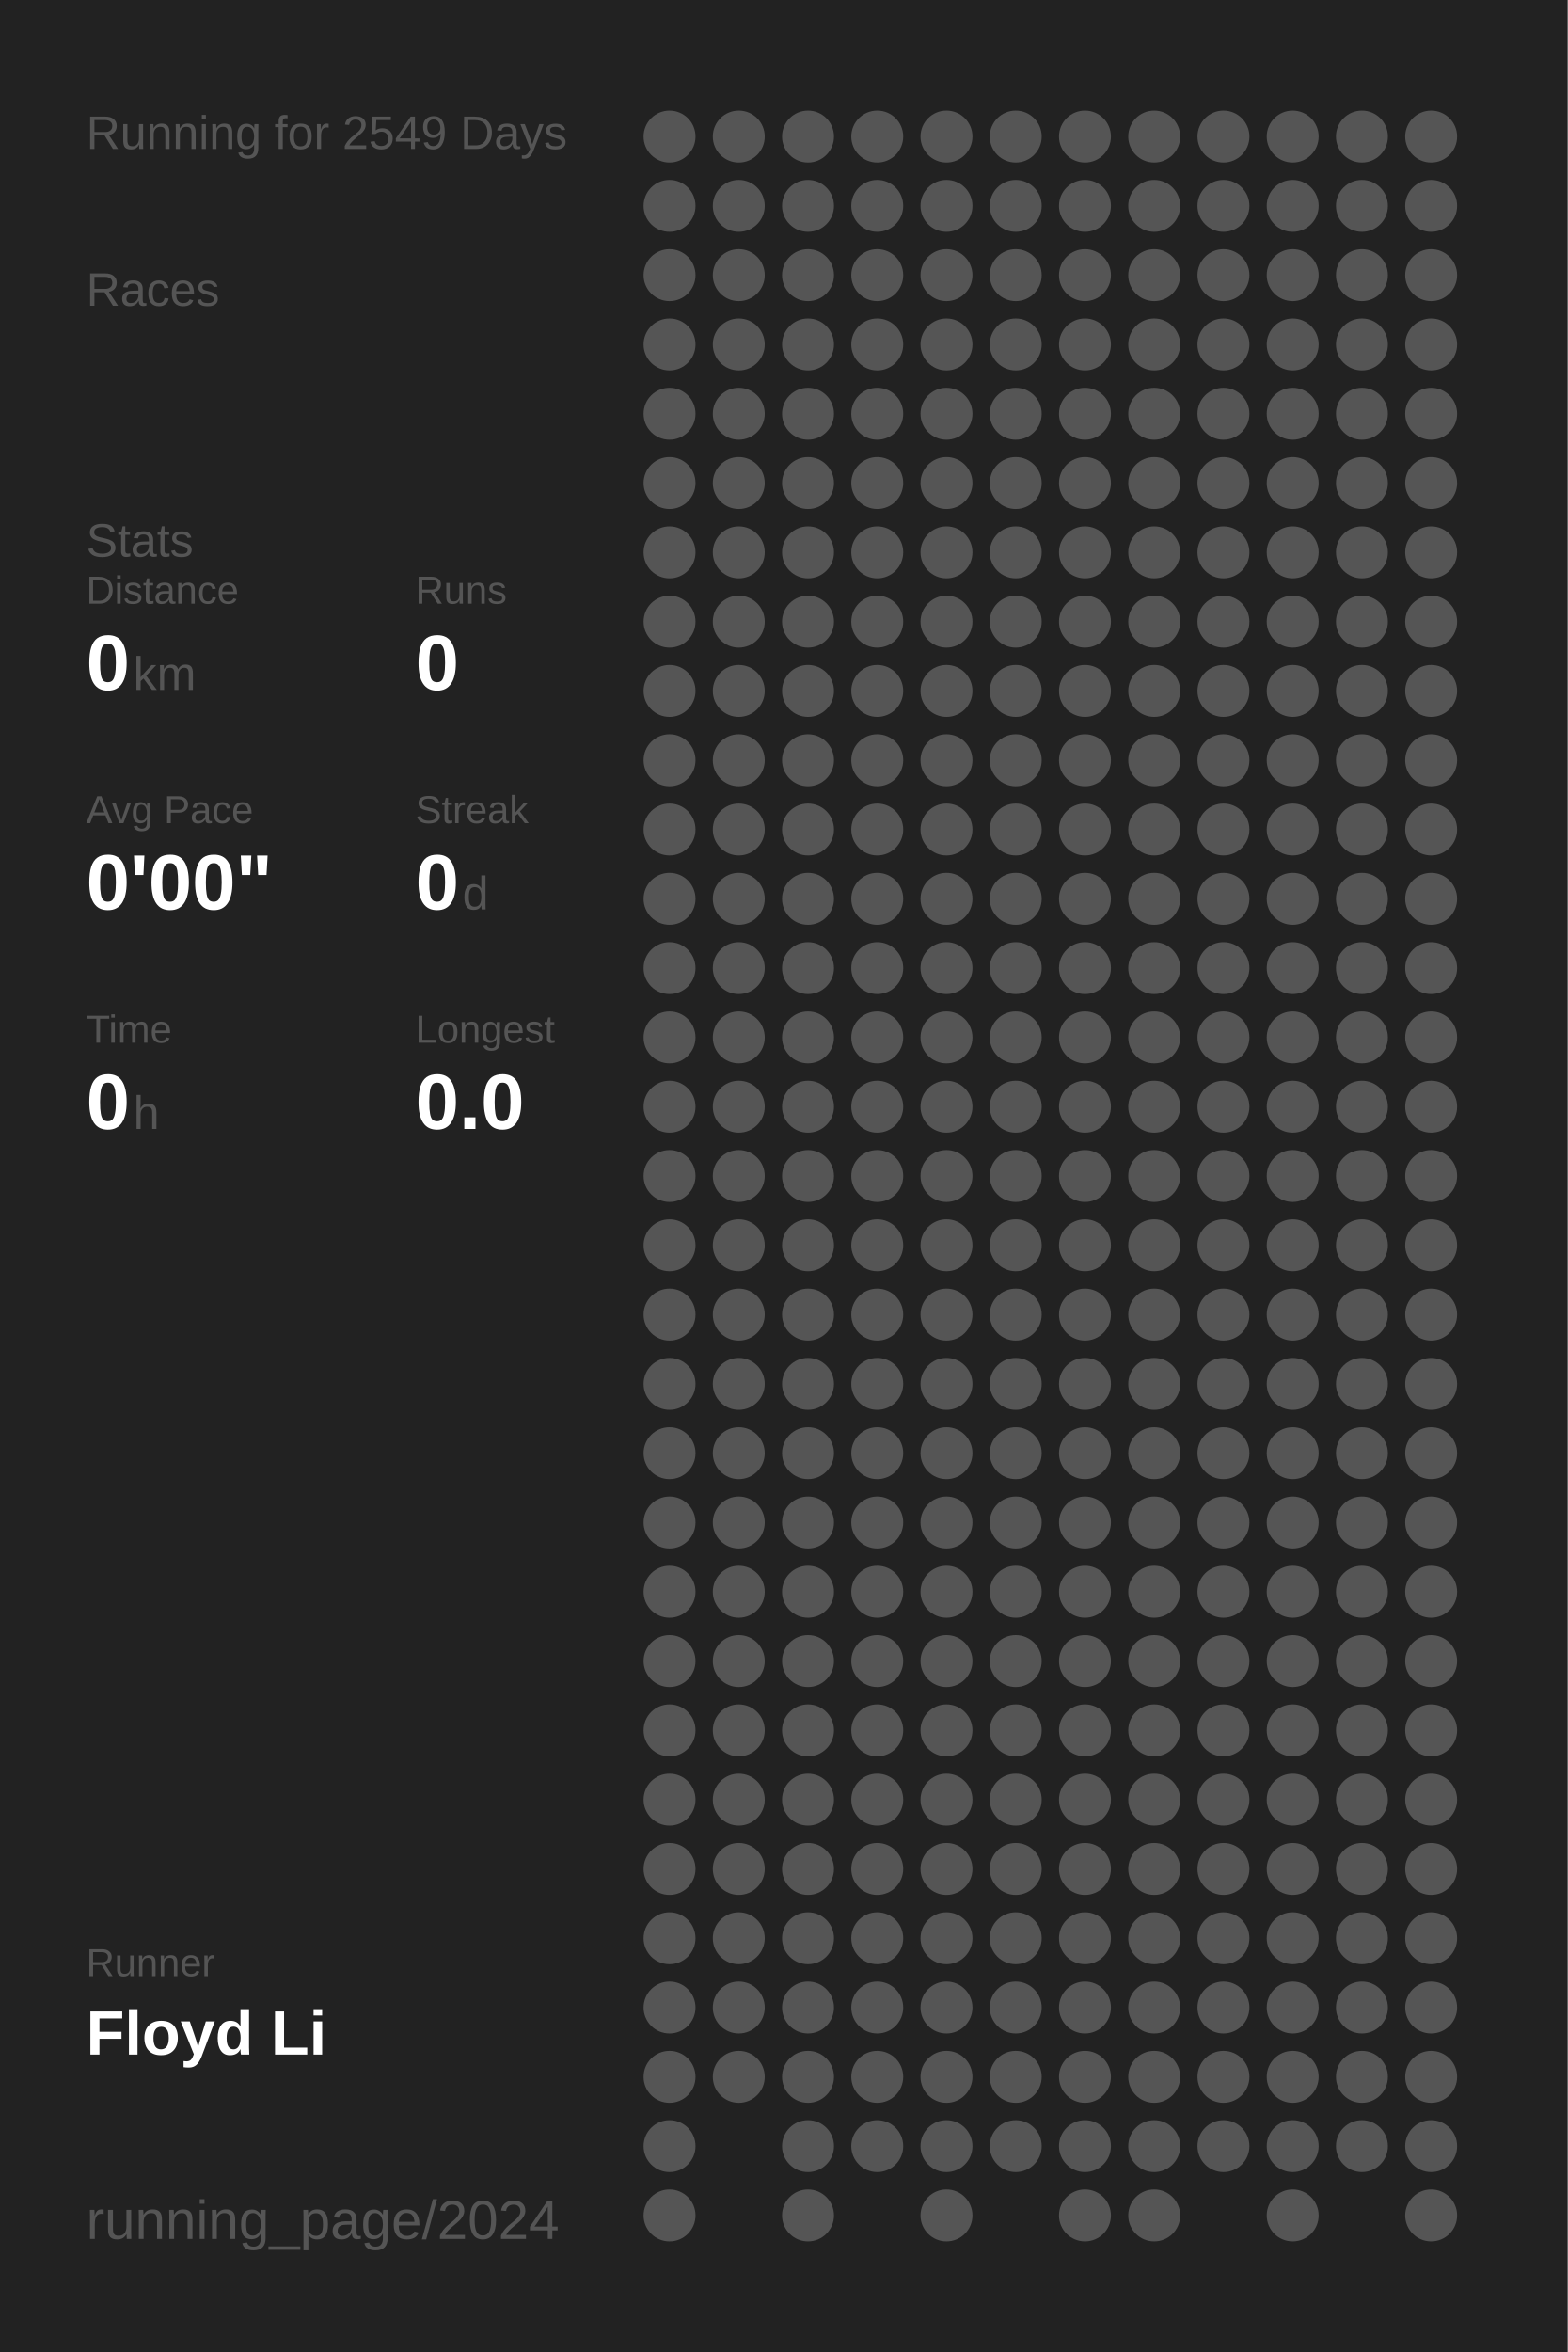
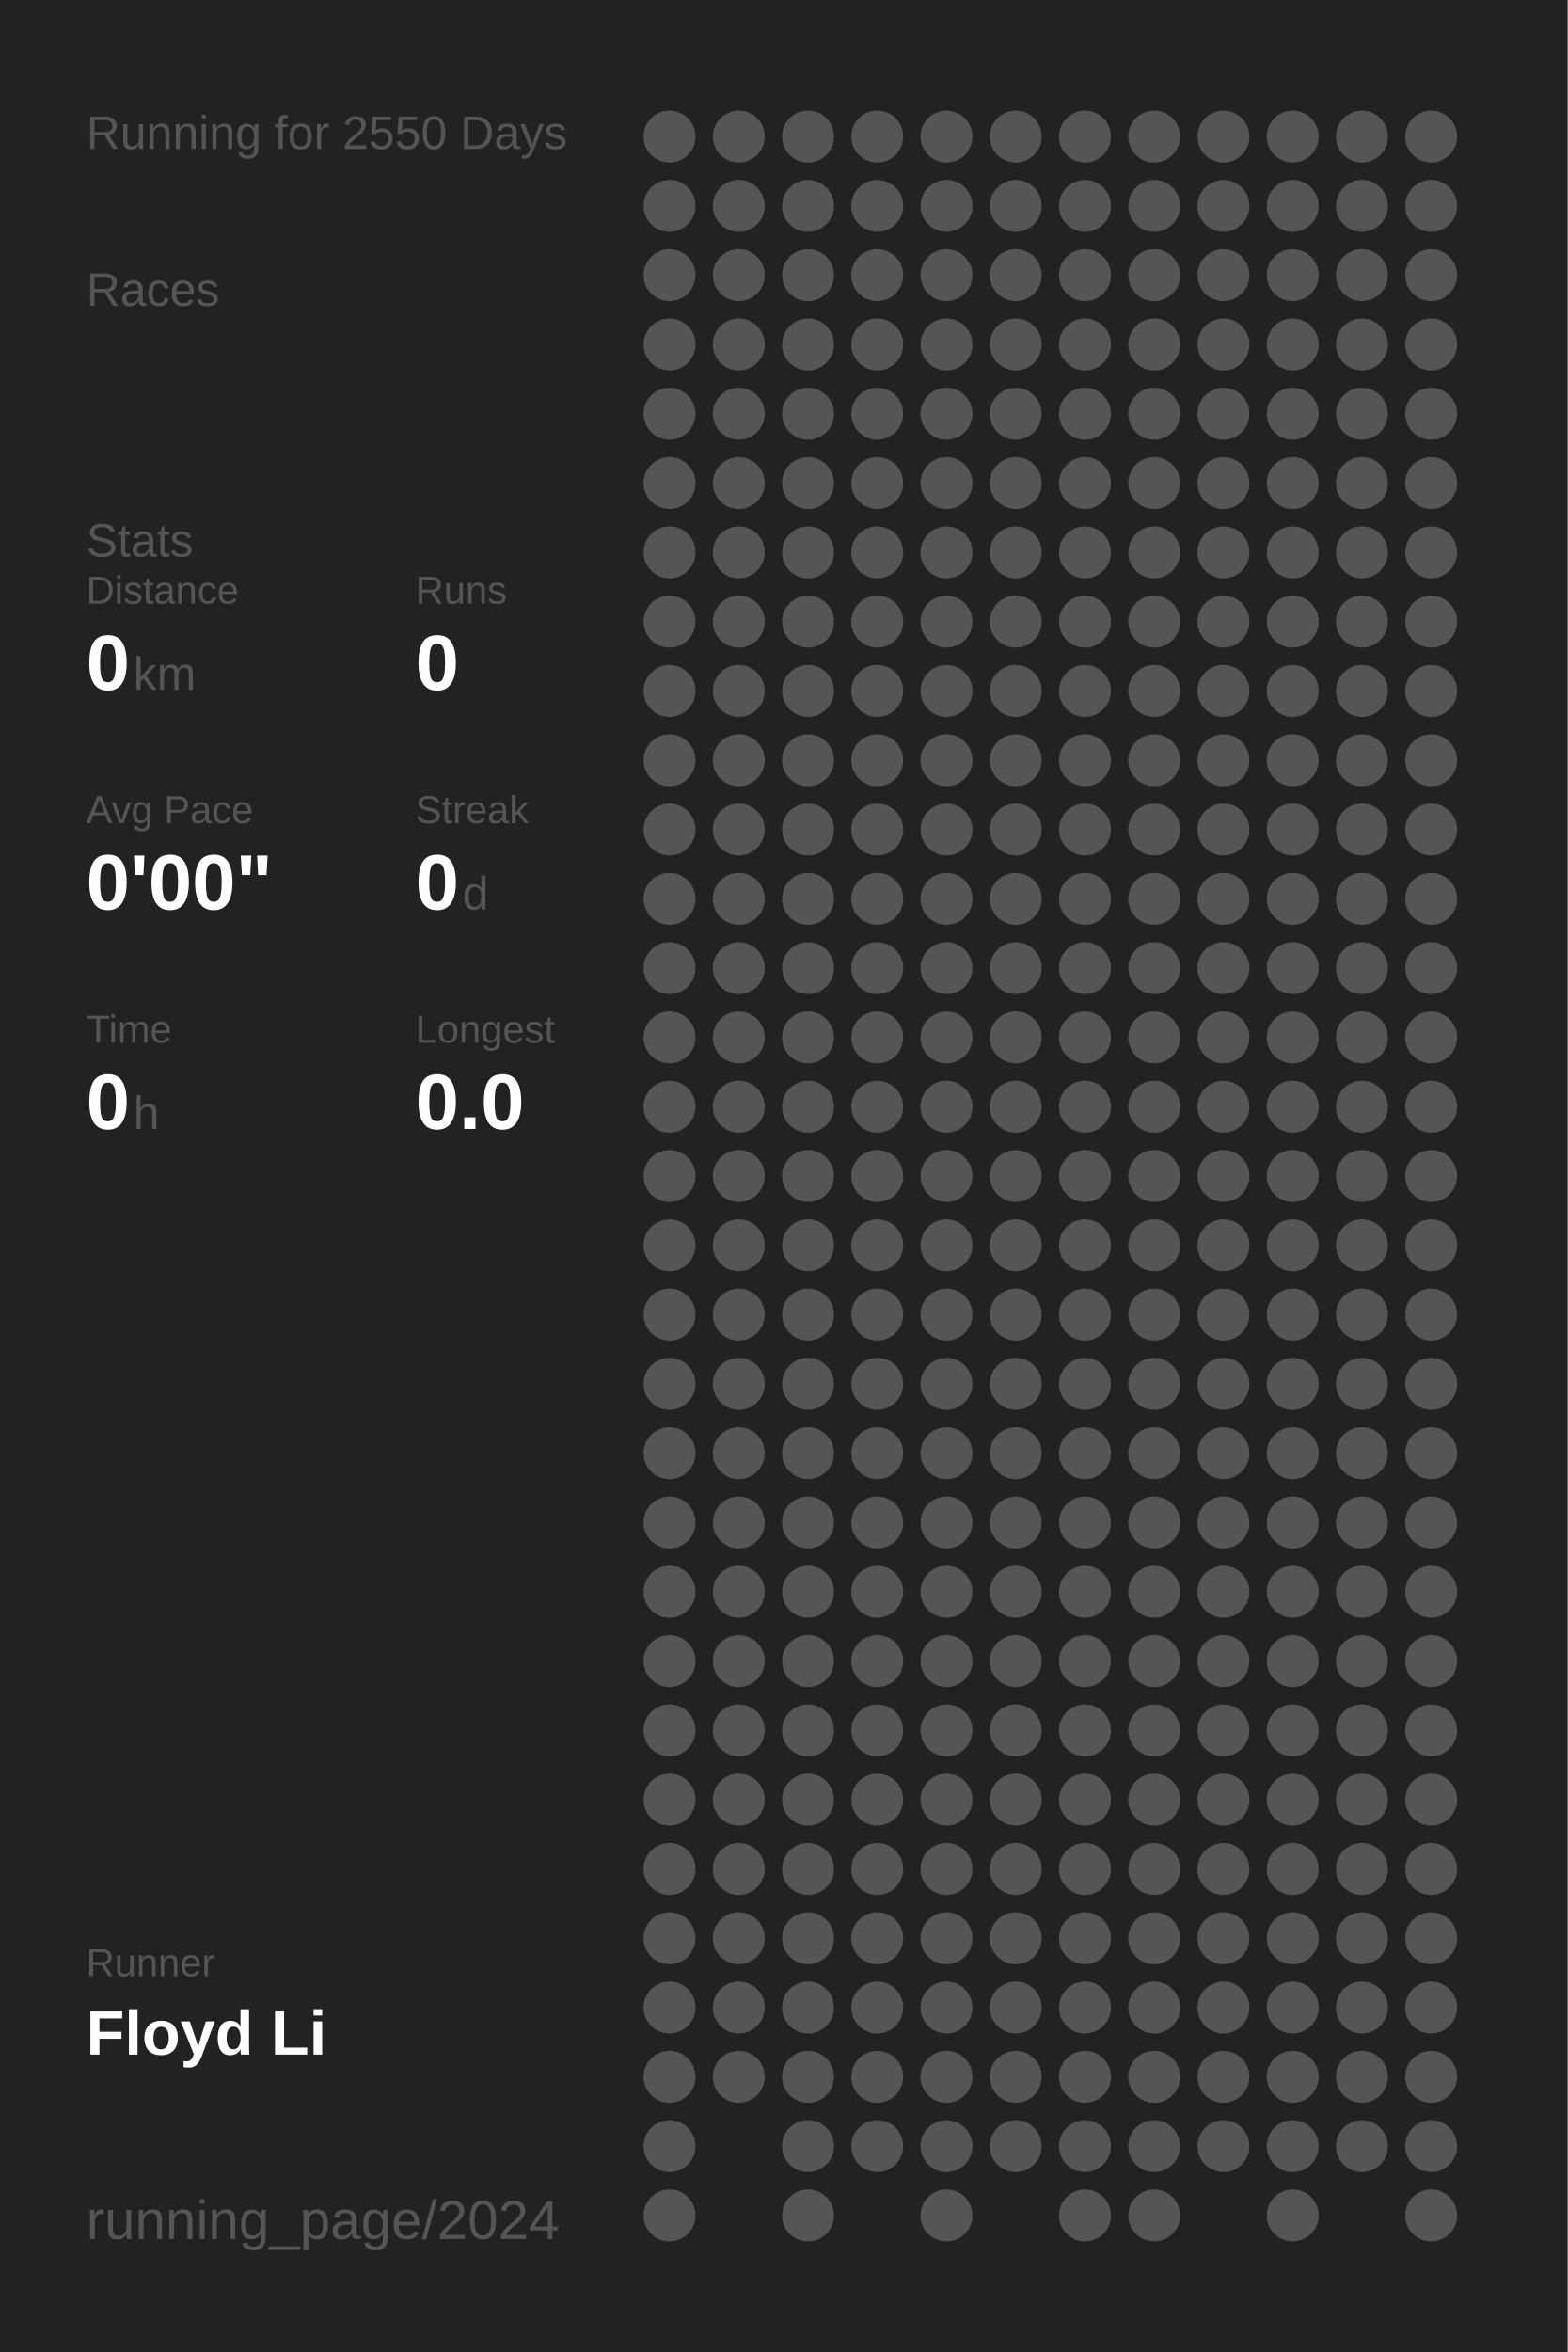
<svg xmlns="http://www.w3.org/2000/svg" baseProfile="full" height="300mm" version="1.1" viewBox="0,0,200,300" width="200mm">
  <defs />
  <rect fill="#222222" height="300" width="200" x="0" y="0" />
-   <text fill="#555555" style="font-size:6px; font-family:Arial;" x="11" y="19">Running for 2549 Days</text>
+   <text fill="#555555" style="font-size:6px; font-family:Arial;" x="11" y="19">Running for 2550 Days</text>
  <text fill="#555555" style="font-size:6px; font-family:Arial;" x="11" y="39">Races</text>
  <text fill="#555555" style="font-size:6px; font-family:Arial;" x="11" y="71">Stats</text>
  <text fill="#555555" style="font-size:5px; font-family:Arial;" x="11" y="77">Distance</text>
  <text fill="#FFFFFF" style="font-size:10px; font-family:Arial; font-weight:bold;" x="11" y="88">0</text>
  <text fill="#555555" style="font-size:6px; font-family:Arial;" x="17" y="88">km</text>
  <text fill="#555555" style="font-size:5px; font-family:Arial;" x="53" y="77">Runs</text>
  <text fill="#FFFFFF" style="font-size:10px; font-family:Arial; font-weight:bold;" x="53" y="88">0</text>
  <text fill="#555555" style="font-size:5px; font-family:Arial;" x="11" y="105">Avg Pace</text>
  <text fill="#FFFFFF" style="font-size:10px; font-family:Arial; font-weight:bold;" x="11" y="116">0'00"</text>
  <text fill="#555555" style="font-size:5px; font-family:Arial;" x="53" y="105">Streak</text>
  <text fill="#FFFFFF" style="font-size:10px; font-family:Arial; font-weight:bold;" x="53" y="116">0</text>
  <text fill="#555555" style="font-size:6px; font-family:Arial;" x="59" y="116">d</text>
  <text fill="#555555" style="font-size:5px; font-family:Arial;" x="11" y="133">Time</text>
  <text fill="#FFFFFF" style="font-size:10px; font-family:Arial; font-weight:bold;" x="11" y="144">0</text>
  <text fill="#555555" style="font-size:6px; font-family:Arial;" x="17" y="144">h</text>
  <text fill="#555555" style="font-size:5px; font-family:Arial;" x="53" y="133">Longest</text>
  <text fill="#FFFFFF" style="font-size:10px; font-family:Arial; font-weight:bold;" x="53" y="144">0.0</text>
  <text fill="#555555" style="font-size:5px; font-family:Arial;" x="11" y="252.065">Runner</text>
  <text fill="#FFFFFF" style="font-size:8px; font-family:Arial; font-weight:bold;" x="11" y="262.065">Floyd Li</text>
  <text fill="#555555" style="font-size:7px; font-family:Arial;" x="11" y="285.581">running_page/2024</text>
  <circle cx="85.417" cy="17.419" fill="#555555" r="3.312" />
  <circle cx="85.417" cy="26.258" fill="#555555" r="3.312" />
  <circle cx="85.417" cy="35.097" fill="#555555" r="3.312" />
  <circle cx="85.417" cy="43.935" fill="#555555" r="3.312" />
  <circle cx="85.417" cy="52.774" fill="#555555" r="3.312" />
  <circle cx="85.417" cy="61.613" fill="#555555" r="3.312" />
  <circle cx="85.417" cy="70.452" fill="#555555" r="3.312" />
  <circle cx="85.417" cy="79.29" fill="#555555" r="3.312" />
  <circle cx="85.417" cy="88.129" fill="#555555" r="3.312" />
  <circle cx="85.417" cy="96.968" fill="#555555" r="3.312" />
  <circle cx="85.417" cy="105.806" fill="#555555" r="3.312" />
  <circle cx="85.417" cy="114.645" fill="#555555" r="3.312" />
  <circle cx="85.417" cy="123.484" fill="#555555" r="3.312" />
  <circle cx="85.417" cy="132.323" fill="#555555" r="3.312" />
  <circle cx="85.417" cy="141.161" fill="#555555" r="3.312" />
  <circle cx="85.417" cy="150" fill="#555555" r="3.312" />
  <circle cx="85.417" cy="158.839" fill="#555555" r="3.312" />
  <circle cx="85.417" cy="167.677" fill="#555555" r="3.312" />
  <circle cx="85.417" cy="176.516" fill="#555555" r="3.312" />
  <circle cx="85.417" cy="185.355" fill="#555555" r="3.312" />
  <circle cx="85.417" cy="194.194" fill="#555555" r="3.312" />
  <circle cx="85.417" cy="203.032" fill="#555555" r="3.312" />
  <circle cx="85.417" cy="211.871" fill="#555555" r="3.312" />
  <circle cx="85.417" cy="220.71" fill="#555555" r="3.312" />
  <circle cx="85.417" cy="229.548" fill="#555555" r="3.312" />
  <circle cx="85.417" cy="238.387" fill="#555555" r="3.312" />
  <circle cx="85.417" cy="247.226" fill="#555555" r="3.312" />
  <circle cx="85.417" cy="256.065" fill="#555555" r="3.312" />
  <circle cx="85.417" cy="264.903" fill="#555555" r="3.312" />
  <circle cx="85.417" cy="273.742" fill="#555555" r="3.312" />
  <circle cx="85.417" cy="282.581" fill="#555555" r="3.312" />
  <circle cx="94.25" cy="17.419" fill="#555555" r="3.312" />
  <circle cx="94.25" cy="26.258" fill="#555555" r="3.312" />
  <circle cx="94.25" cy="35.097" fill="#555555" r="3.312" />
  <circle cx="94.25" cy="43.935" fill="#555555" r="3.312" />
  <circle cx="94.25" cy="52.774" fill="#555555" r="3.312" />
  <circle cx="94.25" cy="61.613" fill="#555555" r="3.312" />
  <circle cx="94.25" cy="70.452" fill="#555555" r="3.312" />
  <circle cx="94.25" cy="79.29" fill="#555555" r="3.312" />
  <circle cx="94.25" cy="88.129" fill="#555555" r="3.312" />
  <circle cx="94.25" cy="96.968" fill="#555555" r="3.312" />
  <circle cx="94.25" cy="105.806" fill="#555555" r="3.312" />
  <circle cx="94.25" cy="114.645" fill="#555555" r="3.312" />
  <circle cx="94.25" cy="123.484" fill="#555555" r="3.312" />
  <circle cx="94.25" cy="132.323" fill="#555555" r="3.312" />
  <circle cx="94.25" cy="141.161" fill="#555555" r="3.312" />
  <circle cx="94.25" cy="150" fill="#555555" r="3.312" />
  <circle cx="94.25" cy="158.839" fill="#555555" r="3.312" />
  <circle cx="94.25" cy="167.677" fill="#555555" r="3.312" />
  <circle cx="94.25" cy="176.516" fill="#555555" r="3.312" />
  <circle cx="94.25" cy="185.355" fill="#555555" r="3.312" />
  <circle cx="94.25" cy="194.194" fill="#555555" r="3.312" />
  <circle cx="94.25" cy="203.032" fill="#555555" r="3.312" />
  <circle cx="94.25" cy="211.871" fill="#555555" r="3.312" />
  <circle cx="94.25" cy="220.71" fill="#555555" r="3.312" />
  <circle cx="94.25" cy="229.548" fill="#555555" r="3.312" />
  <circle cx="94.25" cy="238.387" fill="#555555" r="3.312" />
  <circle cx="94.25" cy="247.226" fill="#555555" r="3.312" />
  <circle cx="94.25" cy="256.065" fill="#555555" r="3.312" />
  <circle cx="94.25" cy="264.903" fill="#555555" r="3.312" />
  <circle cx="103.083" cy="17.419" fill="#555555" r="3.312" />
  <circle cx="103.083" cy="26.258" fill="#555555" r="3.312" />
  <circle cx="103.083" cy="35.097" fill="#555555" r="3.312" />
  <circle cx="103.083" cy="43.935" fill="#555555" r="3.312" />
  <circle cx="103.083" cy="52.774" fill="#555555" r="3.312" />
  <circle cx="103.083" cy="61.613" fill="#555555" r="3.312" />
  <circle cx="103.083" cy="70.452" fill="#555555" r="3.312" />
  <circle cx="103.083" cy="79.29" fill="#555555" r="3.312" />
  <circle cx="103.083" cy="88.129" fill="#555555" r="3.312" />
  <circle cx="103.083" cy="96.968" fill="#555555" r="3.312" />
  <circle cx="103.083" cy="105.806" fill="#555555" r="3.312" />
  <circle cx="103.083" cy="114.645" fill="#555555" r="3.312" />
  <circle cx="103.083" cy="123.484" fill="#555555" r="3.312" />
  <circle cx="103.083" cy="132.323" fill="#555555" r="3.312" />
  <circle cx="103.083" cy="141.161" fill="#555555" r="3.312" />
  <circle cx="103.083" cy="150" fill="#555555" r="3.312" />
  <circle cx="103.083" cy="158.839" fill="#555555" r="3.312" />
  <circle cx="103.083" cy="167.677" fill="#555555" r="3.312" />
  <circle cx="103.083" cy="176.516" fill="#555555" r="3.312" />
  <circle cx="103.083" cy="185.355" fill="#555555" r="3.312" />
  <circle cx="103.083" cy="194.194" fill="#555555" r="3.312" />
  <circle cx="103.083" cy="203.032" fill="#555555" r="3.312" />
  <circle cx="103.083" cy="211.871" fill="#555555" r="3.312" />
  <circle cx="103.083" cy="220.71" fill="#555555" r="3.312" />
  <circle cx="103.083" cy="229.548" fill="#555555" r="3.312" />
  <circle cx="103.083" cy="238.387" fill="#555555" r="3.312" />
  <circle cx="103.083" cy="247.226" fill="#555555" r="3.312" />
  <circle cx="103.083" cy="256.065" fill="#555555" r="3.312" />
  <circle cx="103.083" cy="264.903" fill="#555555" r="3.312" />
  <circle cx="103.083" cy="273.742" fill="#555555" r="3.312" />
  <circle cx="103.083" cy="282.581" fill="#555555" r="3.312" />
  <circle cx="111.917" cy="17.419" fill="#555555" r="3.312" />
  <circle cx="111.917" cy="26.258" fill="#555555" r="3.312" />
  <circle cx="111.917" cy="35.097" fill="#555555" r="3.312" />
  <circle cx="111.917" cy="43.935" fill="#555555" r="3.312" />
  <circle cx="111.917" cy="52.774" fill="#555555" r="3.312" />
  <circle cx="111.917" cy="61.613" fill="#555555" r="3.312" />
  <circle cx="111.917" cy="70.452" fill="#555555" r="3.312" />
  <circle cx="111.917" cy="79.29" fill="#555555" r="3.312" />
  <circle cx="111.917" cy="88.129" fill="#555555" r="3.312" />
  <circle cx="111.917" cy="96.968" fill="#555555" r="3.312" />
  <circle cx="111.917" cy="105.806" fill="#555555" r="3.312" />
  <circle cx="111.917" cy="114.645" fill="#555555" r="3.312" />
  <circle cx="111.917" cy="123.484" fill="#555555" r="3.312" />
  <circle cx="111.917" cy="132.323" fill="#555555" r="3.312" />
  <circle cx="111.917" cy="141.161" fill="#555555" r="3.312" />
  <circle cx="111.917" cy="150" fill="#555555" r="3.312" />
  <circle cx="111.917" cy="158.839" fill="#555555" r="3.312" />
  <circle cx="111.917" cy="167.677" fill="#555555" r="3.312" />
  <circle cx="111.917" cy="176.516" fill="#555555" r="3.312" />
  <circle cx="111.917" cy="185.355" fill="#555555" r="3.312" />
  <circle cx="111.917" cy="194.194" fill="#555555" r="3.312" />
  <circle cx="111.917" cy="203.032" fill="#555555" r="3.312" />
  <circle cx="111.917" cy="211.871" fill="#555555" r="3.312" />
  <circle cx="111.917" cy="220.71" fill="#555555" r="3.312" />
  <circle cx="111.917" cy="229.548" fill="#555555" r="3.312" />
  <circle cx="111.917" cy="238.387" fill="#555555" r="3.312" />
  <circle cx="111.917" cy="247.226" fill="#555555" r="3.312" />
  <circle cx="111.917" cy="256.065" fill="#555555" r="3.312" />
  <circle cx="111.917" cy="264.903" fill="#555555" r="3.312" />
  <circle cx="111.917" cy="273.742" fill="#555555" r="3.312" />
  <circle cx="120.75" cy="17.419" fill="#555555" r="3.312" />
  <circle cx="120.75" cy="26.258" fill="#555555" r="3.312" />
  <circle cx="120.75" cy="35.097" fill="#555555" r="3.312" />
  <circle cx="120.75" cy="43.935" fill="#555555" r="3.312" />
  <circle cx="120.75" cy="52.774" fill="#555555" r="3.312" />
  <circle cx="120.75" cy="61.613" fill="#555555" r="3.312" />
  <circle cx="120.75" cy="70.452" fill="#555555" r="3.312" />
  <circle cx="120.75" cy="79.29" fill="#555555" r="3.312" />
  <circle cx="120.75" cy="88.129" fill="#555555" r="3.312" />
  <circle cx="120.75" cy="96.968" fill="#555555" r="3.312" />
  <circle cx="120.75" cy="105.806" fill="#555555" r="3.312" />
  <circle cx="120.75" cy="114.645" fill="#555555" r="3.312" />
  <circle cx="120.75" cy="123.484" fill="#555555" r="3.312" />
  <circle cx="120.75" cy="132.323" fill="#555555" r="3.312" />
  <circle cx="120.75" cy="141.161" fill="#555555" r="3.312" />
  <circle cx="120.75" cy="150" fill="#555555" r="3.312" />
  <circle cx="120.75" cy="158.839" fill="#555555" r="3.312" />
  <circle cx="120.75" cy="167.677" fill="#555555" r="3.312" />
  <circle cx="120.75" cy="176.516" fill="#555555" r="3.312" />
  <circle cx="120.75" cy="185.355" fill="#555555" r="3.312" />
  <circle cx="120.75" cy="194.194" fill="#555555" r="3.312" />
  <circle cx="120.75" cy="203.032" fill="#555555" r="3.312" />
  <circle cx="120.75" cy="211.871" fill="#555555" r="3.312" />
  <circle cx="120.75" cy="220.71" fill="#555555" r="3.312" />
  <circle cx="120.75" cy="229.548" fill="#555555" r="3.312" />
  <circle cx="120.75" cy="238.387" fill="#555555" r="3.312" />
  <circle cx="120.75" cy="247.226" fill="#555555" r="3.312" />
  <circle cx="120.75" cy="256.065" fill="#555555" r="3.312" />
  <circle cx="120.75" cy="264.903" fill="#555555" r="3.312" />
  <circle cx="120.75" cy="273.742" fill="#555555" r="3.312" />
  <circle cx="120.75" cy="282.581" fill="#555555" r="3.312" />
  <circle cx="129.583" cy="17.419" fill="#555555" r="3.312" />
  <circle cx="129.583" cy="26.258" fill="#555555" r="3.312" />
  <circle cx="129.583" cy="35.097" fill="#555555" r="3.312" />
  <circle cx="129.583" cy="43.935" fill="#555555" r="3.312" />
  <circle cx="129.583" cy="52.774" fill="#555555" r="3.312" />
  <circle cx="129.583" cy="61.613" fill="#555555" r="3.312" />
  <circle cx="129.583" cy="70.452" fill="#555555" r="3.312" />
  <circle cx="129.583" cy="79.29" fill="#555555" r="3.312" />
  <circle cx="129.583" cy="88.129" fill="#555555" r="3.312" />
  <circle cx="129.583" cy="96.968" fill="#555555" r="3.312" />
  <circle cx="129.583" cy="105.806" fill="#555555" r="3.312" />
  <circle cx="129.583" cy="114.645" fill="#555555" r="3.312" />
  <circle cx="129.583" cy="123.484" fill="#555555" r="3.312" />
  <circle cx="129.583" cy="132.323" fill="#555555" r="3.312" />
  <circle cx="129.583" cy="141.161" fill="#555555" r="3.312" />
  <circle cx="129.583" cy="150" fill="#555555" r="3.312" />
  <circle cx="129.583" cy="158.839" fill="#555555" r="3.312" />
  <circle cx="129.583" cy="167.677" fill="#555555" r="3.312" />
  <circle cx="129.583" cy="176.516" fill="#555555" r="3.312" />
  <circle cx="129.583" cy="185.355" fill="#555555" r="3.312" />
  <circle cx="129.583" cy="194.194" fill="#555555" r="3.312" />
  <circle cx="129.583" cy="203.032" fill="#555555" r="3.312" />
  <circle cx="129.583" cy="211.871" fill="#555555" r="3.312" />
  <circle cx="129.583" cy="220.71" fill="#555555" r="3.312" />
  <circle cx="129.583" cy="229.548" fill="#555555" r="3.312" />
  <circle cx="129.583" cy="238.387" fill="#555555" r="3.312" />
  <circle cx="129.583" cy="247.226" fill="#555555" r="3.312" />
  <circle cx="129.583" cy="256.065" fill="#555555" r="3.312" />
  <circle cx="129.583" cy="264.903" fill="#555555" r="3.312" />
  <circle cx="129.583" cy="273.742" fill="#555555" r="3.312" />
  <circle cx="138.417" cy="17.419" fill="#555555" r="3.312" />
  <circle cx="138.417" cy="26.258" fill="#555555" r="3.312" />
  <circle cx="138.417" cy="35.097" fill="#555555" r="3.312" />
  <circle cx="138.417" cy="43.935" fill="#555555" r="3.312" />
  <circle cx="138.417" cy="52.774" fill="#555555" r="3.312" />
  <circle cx="138.417" cy="61.613" fill="#555555" r="3.312" />
  <circle cx="138.417" cy="70.452" fill="#555555" r="3.312" />
  <circle cx="138.417" cy="79.29" fill="#555555" r="3.312" />
  <circle cx="138.417" cy="88.129" fill="#555555" r="3.312" />
  <circle cx="138.417" cy="96.968" fill="#555555" r="3.312" />
  <circle cx="138.417" cy="105.806" fill="#555555" r="3.312" />
  <circle cx="138.417" cy="114.645" fill="#555555" r="3.312" />
  <circle cx="138.417" cy="123.484" fill="#555555" r="3.312" />
  <circle cx="138.417" cy="132.323" fill="#555555" r="3.312" />
  <circle cx="138.417" cy="141.161" fill="#555555" r="3.312" />
  <circle cx="138.417" cy="150" fill="#555555" r="3.312" />
  <circle cx="138.417" cy="158.839" fill="#555555" r="3.312" />
  <circle cx="138.417" cy="167.677" fill="#555555" r="3.312" />
  <circle cx="138.417" cy="176.516" fill="#555555" r="3.312" />
  <circle cx="138.417" cy="185.355" fill="#555555" r="3.312" />
  <circle cx="138.417" cy="194.194" fill="#555555" r="3.312" />
  <circle cx="138.417" cy="203.032" fill="#555555" r="3.312" />
  <circle cx="138.417" cy="211.871" fill="#555555" r="3.312" />
  <circle cx="138.417" cy="220.71" fill="#555555" r="3.312" />
  <circle cx="138.417" cy="229.548" fill="#555555" r="3.312" />
  <circle cx="138.417" cy="238.387" fill="#555555" r="3.312" />
  <circle cx="138.417" cy="247.226" fill="#555555" r="3.312" />
  <circle cx="138.417" cy="256.065" fill="#555555" r="3.312" />
  <circle cx="138.417" cy="264.903" fill="#555555" r="3.312" />
  <circle cx="138.417" cy="273.742" fill="#555555" r="3.312" />
  <circle cx="138.417" cy="282.581" fill="#555555" r="3.312" />
  <circle cx="147.25" cy="17.419" fill="#555555" r="3.312" />
  <circle cx="147.25" cy="26.258" fill="#555555" r="3.312" />
  <circle cx="147.25" cy="35.097" fill="#555555" r="3.312" />
  <circle cx="147.25" cy="43.935" fill="#555555" r="3.312" />
  <circle cx="147.25" cy="52.774" fill="#555555" r="3.312" />
  <circle cx="147.25" cy="61.613" fill="#555555" r="3.312" />
  <circle cx="147.25" cy="70.452" fill="#555555" r="3.312" />
  <circle cx="147.25" cy="79.29" fill="#555555" r="3.312" />
  <circle cx="147.25" cy="88.129" fill="#555555" r="3.312" />
  <circle cx="147.25" cy="96.968" fill="#555555" r="3.312" />
  <circle cx="147.25" cy="105.806" fill="#555555" r="3.312" />
  <circle cx="147.25" cy="114.645" fill="#555555" r="3.312" />
  <circle cx="147.25" cy="123.484" fill="#555555" r="3.312" />
  <circle cx="147.25" cy="132.323" fill="#555555" r="3.312" />
  <circle cx="147.25" cy="141.161" fill="#555555" r="3.312" />
  <circle cx="147.25" cy="150" fill="#555555" r="3.312" />
  <circle cx="147.25" cy="158.839" fill="#555555" r="3.312" />
  <circle cx="147.25" cy="167.677" fill="#555555" r="3.312" />
  <circle cx="147.25" cy="176.516" fill="#555555" r="3.312" />
  <circle cx="147.25" cy="185.355" fill="#555555" r="3.312" />
  <circle cx="147.25" cy="194.194" fill="#555555" r="3.312" />
  <circle cx="147.25" cy="203.032" fill="#555555" r="3.312" />
  <circle cx="147.25" cy="211.871" fill="#555555" r="3.312" />
  <circle cx="147.25" cy="220.71" fill="#555555" r="3.312" />
  <circle cx="147.25" cy="229.548" fill="#555555" r="3.312" />
  <circle cx="147.25" cy="238.387" fill="#555555" r="3.312" />
  <circle cx="147.25" cy="247.226" fill="#555555" r="3.312" />
  <circle cx="147.25" cy="256.065" fill="#555555" r="3.312" />
  <circle cx="147.25" cy="264.903" fill="#555555" r="3.312" />
  <circle cx="147.25" cy="273.742" fill="#555555" r="3.312" />
  <circle cx="147.25" cy="282.581" fill="#555555" r="3.312" />
  <circle cx="156.083" cy="17.419" fill="#555555" r="3.312" />
  <circle cx="156.083" cy="26.258" fill="#555555" r="3.312" />
  <circle cx="156.083" cy="35.097" fill="#555555" r="3.312" />
  <circle cx="156.083" cy="43.935" fill="#555555" r="3.312" />
  <circle cx="156.083" cy="52.774" fill="#555555" r="3.312" />
  <circle cx="156.083" cy="61.613" fill="#555555" r="3.312" />
  <circle cx="156.083" cy="70.452" fill="#555555" r="3.312" />
  <circle cx="156.083" cy="79.29" fill="#555555" r="3.312" />
  <circle cx="156.083" cy="88.129" fill="#555555" r="3.312" />
  <circle cx="156.083" cy="96.968" fill="#555555" r="3.312" />
  <circle cx="156.083" cy="105.806" fill="#555555" r="3.312" />
  <circle cx="156.083" cy="114.645" fill="#555555" r="3.312" />
  <circle cx="156.083" cy="123.484" fill="#555555" r="3.312" />
  <circle cx="156.083" cy="132.323" fill="#555555" r="3.312" />
  <circle cx="156.083" cy="141.161" fill="#555555" r="3.312" />
  <circle cx="156.083" cy="150" fill="#555555" r="3.312" />
  <circle cx="156.083" cy="158.839" fill="#555555" r="3.312" />
  <circle cx="156.083" cy="167.677" fill="#555555" r="3.312" />
  <circle cx="156.083" cy="176.516" fill="#555555" r="3.312" />
  <circle cx="156.083" cy="185.355" fill="#555555" r="3.312" />
  <circle cx="156.083" cy="194.194" fill="#555555" r="3.312" />
  <circle cx="156.083" cy="203.032" fill="#555555" r="3.312" />
  <circle cx="156.083" cy="211.871" fill="#555555" r="3.312" />
  <circle cx="156.083" cy="220.71" fill="#555555" r="3.312" />
  <circle cx="156.083" cy="229.548" fill="#555555" r="3.312" />
  <circle cx="156.083" cy="238.387" fill="#555555" r="3.312" />
  <circle cx="156.083" cy="247.226" fill="#555555" r="3.312" />
  <circle cx="156.083" cy="256.065" fill="#555555" r="3.312" />
  <circle cx="156.083" cy="264.903" fill="#555555" r="3.312" />
  <circle cx="156.083" cy="273.742" fill="#555555" r="3.312" />
  <circle cx="164.917" cy="17.419" fill="#555555" r="3.312" />
  <circle cx="164.917" cy="26.258" fill="#555555" r="3.312" />
  <circle cx="164.917" cy="35.097" fill="#555555" r="3.312" />
  <circle cx="164.917" cy="43.935" fill="#555555" r="3.312" />
  <circle cx="164.917" cy="52.774" fill="#555555" r="3.312" />
  <circle cx="164.917" cy="61.613" fill="#555555" r="3.312" />
  <circle cx="164.917" cy="70.452" fill="#555555" r="3.312" />
  <circle cx="164.917" cy="79.29" fill="#555555" r="3.312" />
  <circle cx="164.917" cy="88.129" fill="#555555" r="3.312" />
  <circle cx="164.917" cy="96.968" fill="#555555" r="3.312" />
  <circle cx="164.917" cy="105.806" fill="#555555" r="3.312" />
  <circle cx="164.917" cy="114.645" fill="#555555" r="3.312" />
  <circle cx="164.917" cy="123.484" fill="#555555" r="3.312" />
  <circle cx="164.917" cy="132.323" fill="#555555" r="3.312" />
  <circle cx="164.917" cy="141.161" fill="#555555" r="3.312" />
  <circle cx="164.917" cy="150" fill="#555555" r="3.312" />
  <circle cx="164.917" cy="158.839" fill="#555555" r="3.312" />
  <circle cx="164.917" cy="167.677" fill="#555555" r="3.312" />
  <circle cx="164.917" cy="176.516" fill="#555555" r="3.312" />
  <circle cx="164.917" cy="185.355" fill="#555555" r="3.312" />
  <circle cx="164.917" cy="194.194" fill="#555555" r="3.312" />
  <circle cx="164.917" cy="203.032" fill="#555555" r="3.312" />
  <circle cx="164.917" cy="211.871" fill="#555555" r="3.312" />
  <circle cx="164.917" cy="220.71" fill="#555555" r="3.312" />
  <circle cx="164.917" cy="229.548" fill="#555555" r="3.312" />
  <circle cx="164.917" cy="238.387" fill="#555555" r="3.312" />
  <circle cx="164.917" cy="247.226" fill="#555555" r="3.312" />
  <circle cx="164.917" cy="256.065" fill="#555555" r="3.312" />
  <circle cx="164.917" cy="264.903" fill="#555555" r="3.312" />
  <circle cx="164.917" cy="273.742" fill="#555555" r="3.312" />
  <circle cx="164.917" cy="282.581" fill="#555555" r="3.312" />
  <circle cx="173.75" cy="17.419" fill="#555555" r="3.312" />
  <circle cx="173.75" cy="26.258" fill="#555555" r="3.312" />
  <circle cx="173.75" cy="35.097" fill="#555555" r="3.312" />
  <circle cx="173.75" cy="43.935" fill="#555555" r="3.312" />
  <circle cx="173.75" cy="52.774" fill="#555555" r="3.312" />
  <circle cx="173.75" cy="61.613" fill="#555555" r="3.312" />
  <circle cx="173.75" cy="70.452" fill="#555555" r="3.312" />
  <circle cx="173.75" cy="79.29" fill="#555555" r="3.312" />
  <circle cx="173.75" cy="88.129" fill="#555555" r="3.312" />
  <circle cx="173.75" cy="96.968" fill="#555555" r="3.312" />
  <circle cx="173.75" cy="105.806" fill="#555555" r="3.312" />
  <circle cx="173.75" cy="114.645" fill="#555555" r="3.312" />
  <circle cx="173.75" cy="123.484" fill="#555555" r="3.312" />
  <circle cx="173.75" cy="132.323" fill="#555555" r="3.312" />
  <circle cx="173.75" cy="141.161" fill="#555555" r="3.312" />
  <circle cx="173.75" cy="150" fill="#555555" r="3.312" />
  <circle cx="173.75" cy="158.839" fill="#555555" r="3.312" />
  <circle cx="173.75" cy="167.677" fill="#555555" r="3.312" />
  <circle cx="173.75" cy="176.516" fill="#555555" r="3.312" />
  <circle cx="173.75" cy="185.355" fill="#555555" r="3.312" />
  <circle cx="173.75" cy="194.194" fill="#555555" r="3.312" />
  <circle cx="173.75" cy="203.032" fill="#555555" r="3.312" />
  <circle cx="173.75" cy="211.871" fill="#555555" r="3.312" />
  <circle cx="173.75" cy="220.71" fill="#555555" r="3.312" />
  <circle cx="173.75" cy="229.548" fill="#555555" r="3.312" />
  <circle cx="173.75" cy="238.387" fill="#555555" r="3.312" />
  <circle cx="173.75" cy="247.226" fill="#555555" r="3.312" />
  <circle cx="173.75" cy="256.065" fill="#555555" r="3.312" />
  <circle cx="173.75" cy="264.903" fill="#555555" r="3.312" />
  <circle cx="173.75" cy="273.742" fill="#555555" r="3.312" />
  <circle cx="182.583" cy="17.419" fill="#555555" r="3.312" />
  <circle cx="182.583" cy="26.258" fill="#555555" r="3.312" />
  <circle cx="182.583" cy="35.097" fill="#555555" r="3.312" />
  <circle cx="182.583" cy="43.935" fill="#555555" r="3.312" />
  <circle cx="182.583" cy="52.774" fill="#555555" r="3.312" />
  <circle cx="182.583" cy="61.613" fill="#555555" r="3.312" />
  <circle cx="182.583" cy="70.452" fill="#555555" r="3.312" />
  <circle cx="182.583" cy="79.29" fill="#555555" r="3.312" />
  <circle cx="182.583" cy="88.129" fill="#555555" r="3.312" />
  <circle cx="182.583" cy="96.968" fill="#555555" r="3.312" />
  <circle cx="182.583" cy="105.806" fill="#555555" r="3.312" />
  <circle cx="182.583" cy="114.645" fill="#555555" r="3.312" />
  <circle cx="182.583" cy="123.484" fill="#555555" r="3.312" />
  <circle cx="182.583" cy="132.323" fill="#555555" r="3.312" />
  <circle cx="182.583" cy="141.161" fill="#555555" r="3.312" />
  <circle cx="182.583" cy="150" fill="#555555" r="3.312" />
  <circle cx="182.583" cy="158.839" fill="#555555" r="3.312" />
  <circle cx="182.583" cy="167.677" fill="#555555" r="3.312" />
  <circle cx="182.583" cy="176.516" fill="#555555" r="3.312" />
  <circle cx="182.583" cy="185.355" fill="#555555" r="3.312" />
  <circle cx="182.583" cy="194.194" fill="#555555" r="3.312" />
  <circle cx="182.583" cy="203.032" fill="#555555" r="3.312" />
  <circle cx="182.583" cy="211.871" fill="#555555" r="3.312" />
  <circle cx="182.583" cy="220.71" fill="#555555" r="3.312" />
  <circle cx="182.583" cy="229.548" fill="#555555" r="3.312" />
  <circle cx="182.583" cy="238.387" fill="#555555" r="3.312" />
  <circle cx="182.583" cy="247.226" fill="#555555" r="3.312" />
  <circle cx="182.583" cy="256.065" fill="#555555" r="3.312" />
  <circle cx="182.583" cy="264.903" fill="#555555" r="3.312" />
  <circle cx="182.583" cy="273.742" fill="#555555" r="3.312" />
  <circle cx="182.583" cy="282.581" fill="#555555" r="3.312" />
</svg>
